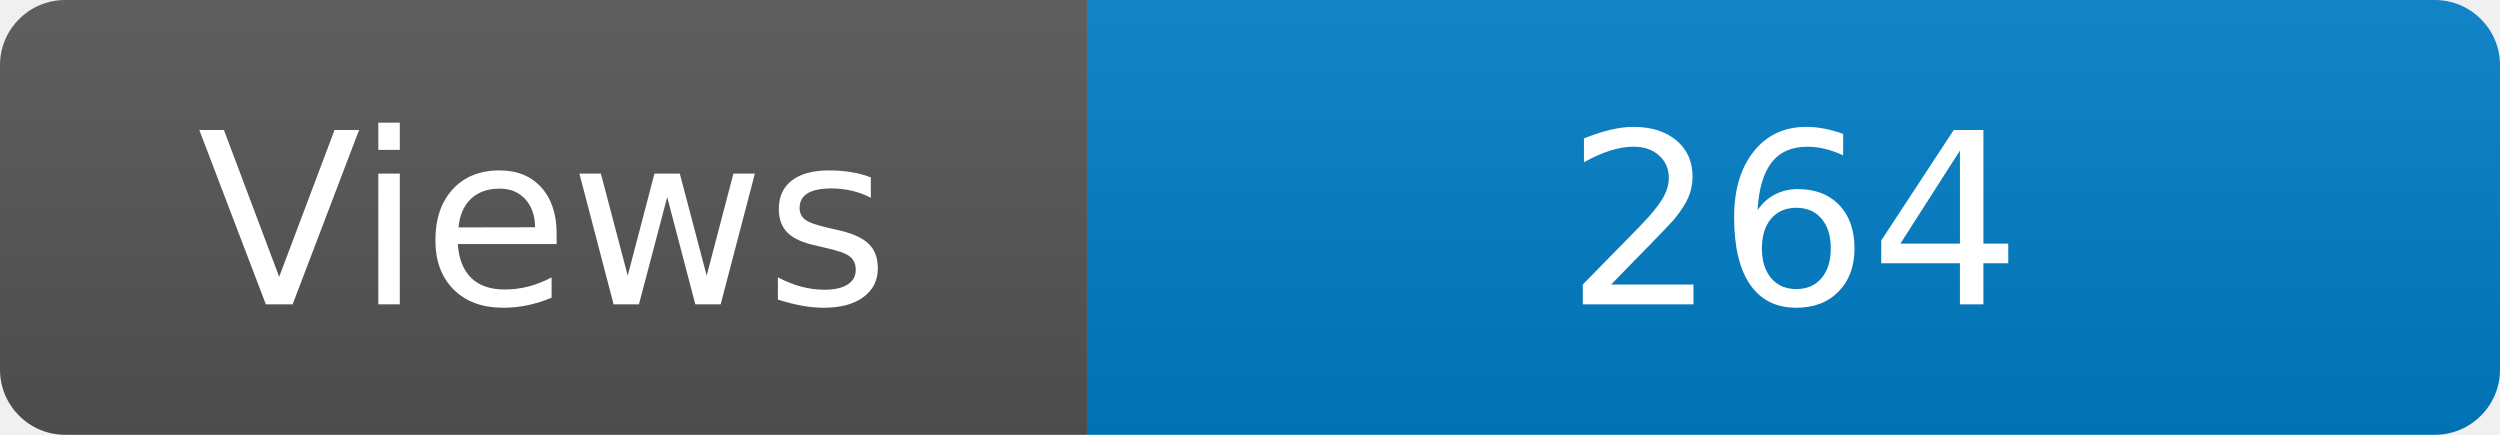
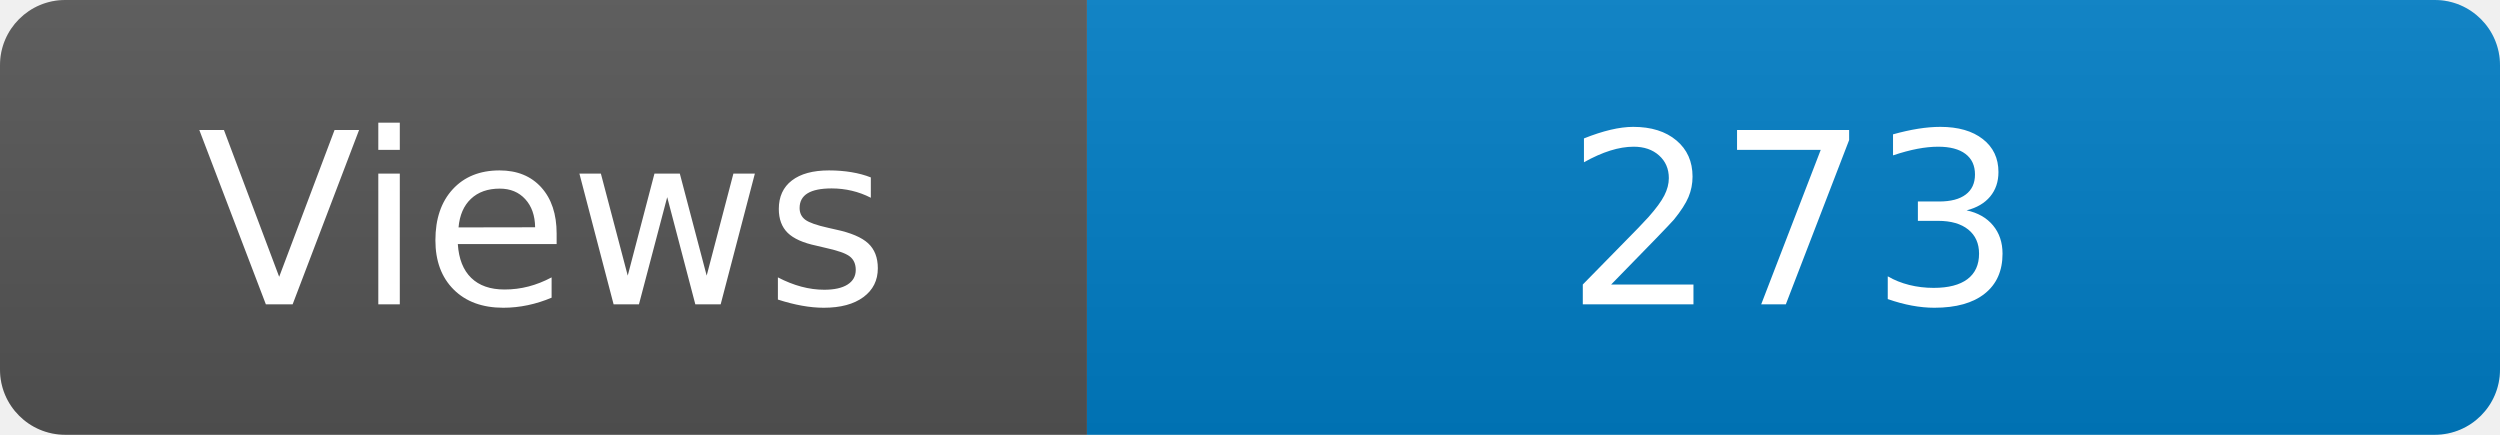
<svg xmlns="http://www.w3.org/2000/svg" width="115" height="20" role="img" aria-label="Maintained?: yes">
  <linearGradient id="s" x2="0" y2="100%">
    <stop offset="0" stop-color="#bbb" stop-opacity=".1" />
    <stop offset="1" stop-opacity=".1" />
  </linearGradient>
  <clipPath id="r">
    <rect width="115" height="20" rx="3" fill="#fff" />
  </clipPath>
  <g clip-path="url(#r)">
    <rect width="50" height="20" fill="#555" />
    <rect x="50" width="160" height="20" fill="#007ec6" />
    <rect width="115" height="20" fill="url(#s)" />
  </g>
  <g fill="#fff" text-anchor="middle" font-family="Verdana,Geneva,DejaVu Sans,sans-serif" font-size="110">
    <text x="250" y="140" transform="scale(.1)" fill="#fff">Views</text>
-     <text x="825" y="140" transform="scale(.1)" fill="#fff">264</text>
+     <text x="825" y="140" transform="scale(.1)" fill="#fff">273</text>
  </g>
</svg>
